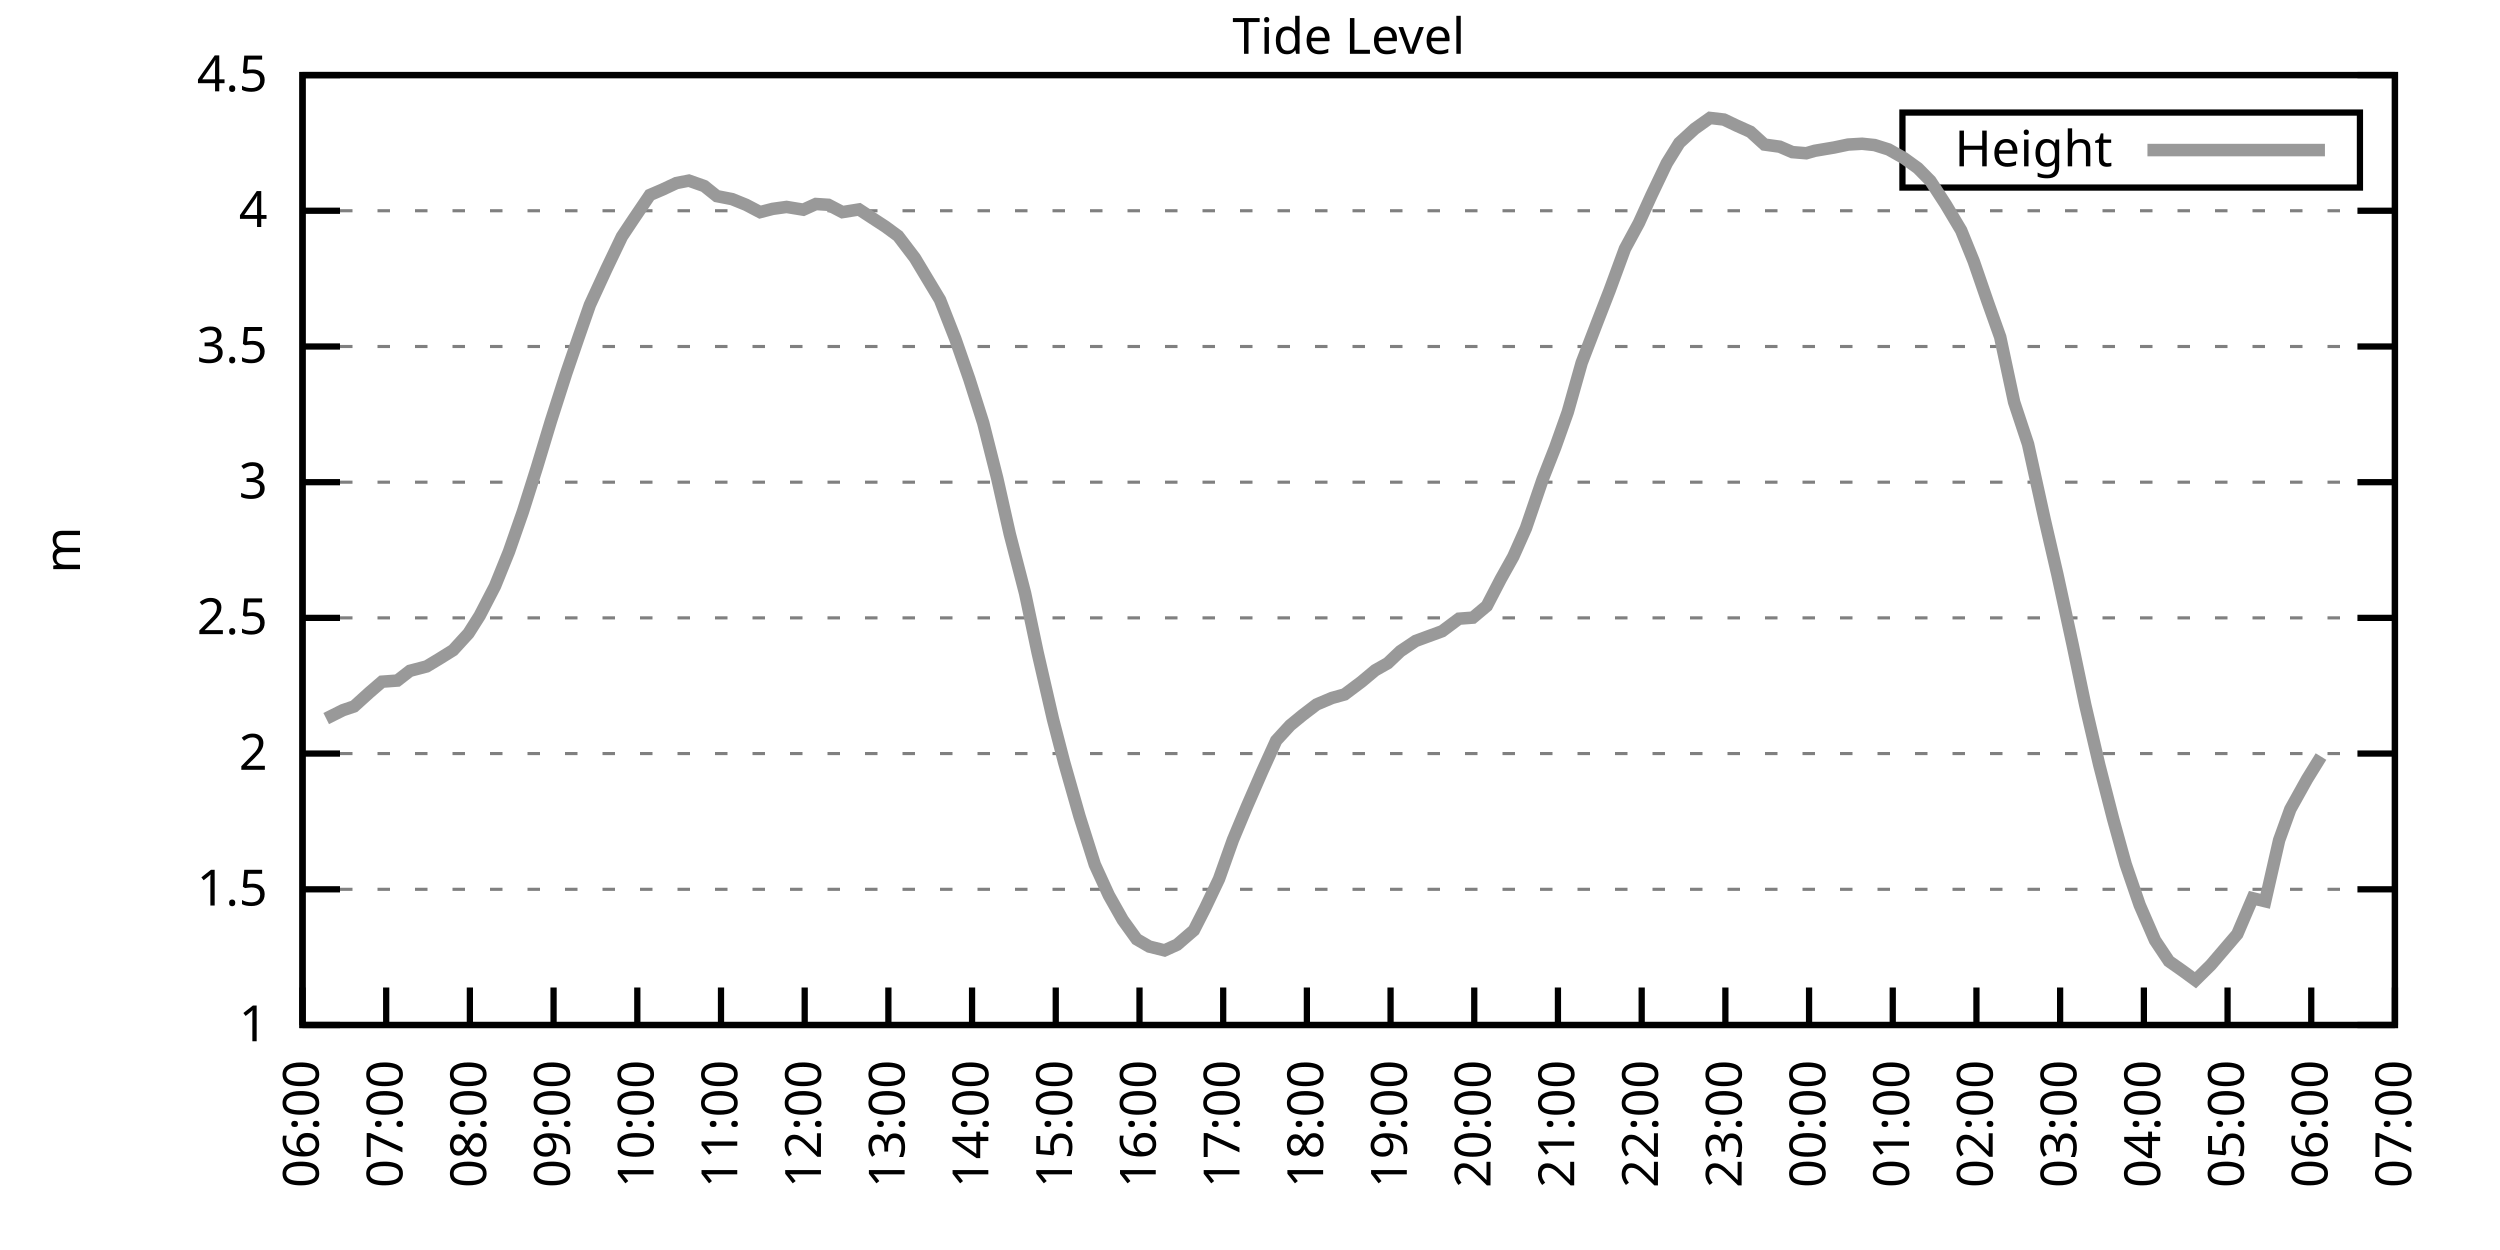
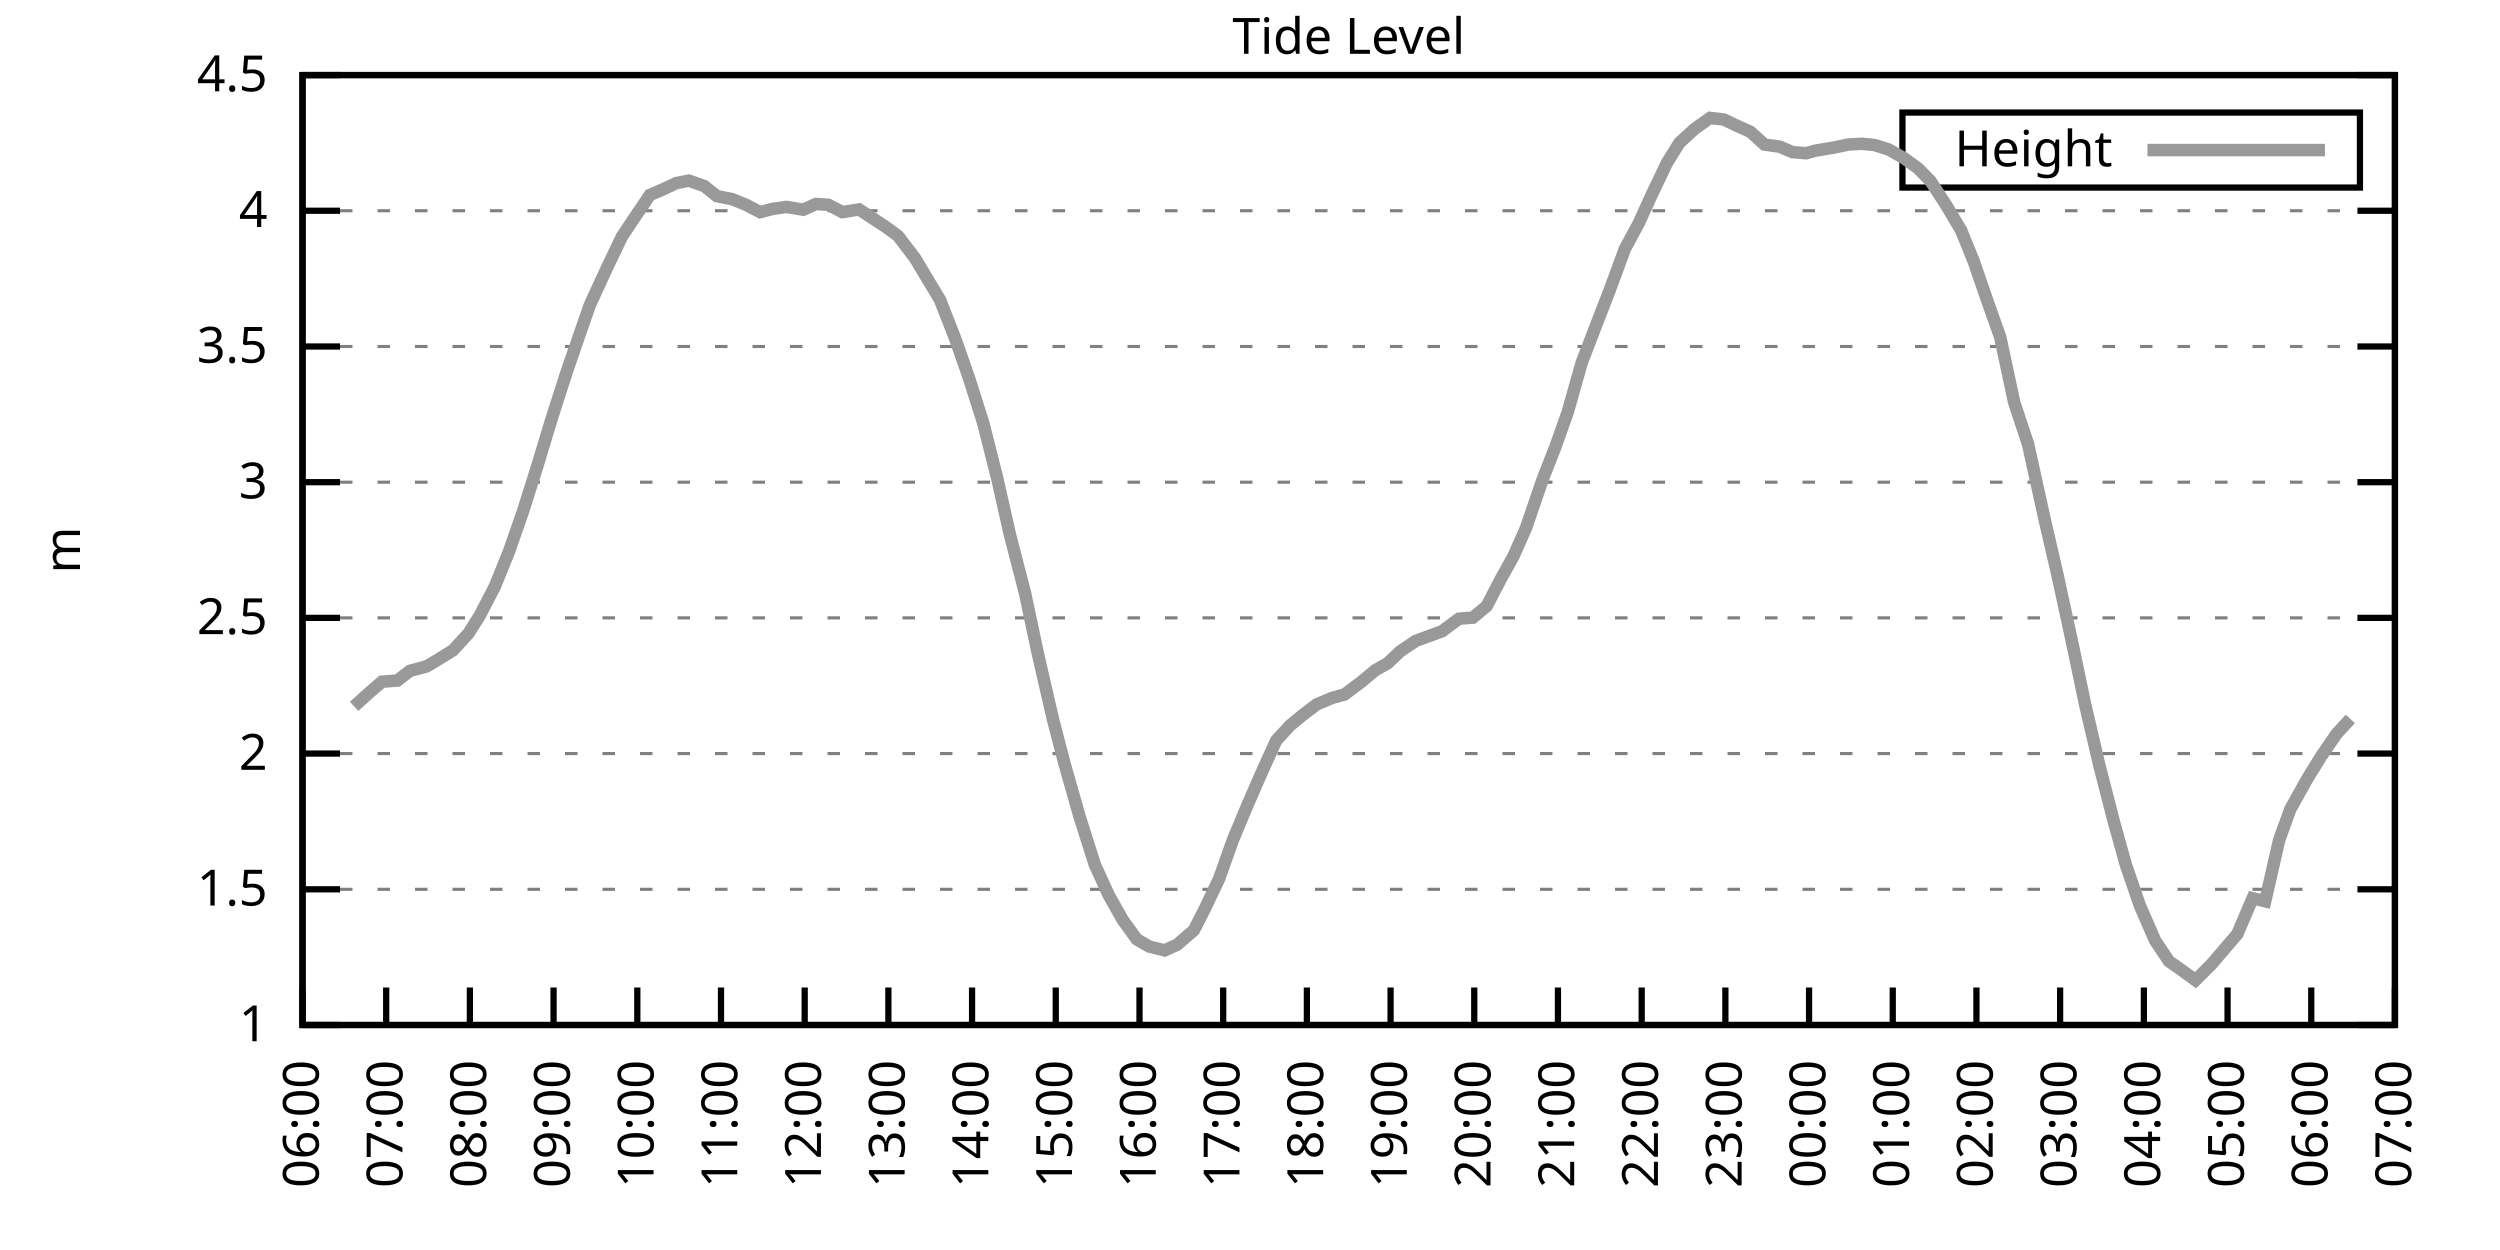
<svg xmlns="http://www.w3.org/2000/svg" xmlns:xlink="http://www.w3.org/1999/xlink" width="400" height="200" viewBox="0 0 400 200">
  <g id="gnuplot_canvas">
    <rect x="0" y="0" width="400" height="200" fill="none" />
    <defs>
      <circle id="gpDot" r="0.5" stroke-width="0.5" stroke="currentColor" />
      <path id="gpPt0" stroke-width="0.333" stroke="currentColor" d="M-1,0 h2 M0,-1 v2" />
      <path id="gpPt1" stroke-width="0.333" stroke="currentColor" d="M-1,-1 L1,1 M1,-1 L-1,1" />
      <path id="gpPt2" stroke-width="0.333" stroke="currentColor" d="M-1,0 L1,0 M0,-1 L0,1 M-1,-1 L1,1 M-1,1 L1,-1" />
      <rect id="gpPt3" stroke-width="0.333" stroke="currentColor" x="-1" y="-1" width="2" height="2" />
      <rect id="gpPt4" stroke-width="0.333" stroke="currentColor" fill="currentColor" x="-1" y="-1" width="2" height="2" />
      <circle id="gpPt5" stroke-width="0.333" stroke="currentColor" cx="0" cy="0" r="1" />
      <use xlink:href="#gpPt5" id="gpPt6" fill="currentColor" stroke="none" />
      <path id="gpPt7" stroke-width="0.333" stroke="currentColor" d="M0,-1.33 L-1.33,0.67 L1.33,0.67 z" />
      <use xlink:href="#gpPt7" id="gpPt8" fill="currentColor" stroke="none" />
      <use xlink:href="#gpPt7" id="gpPt9" stroke="currentColor" transform="rotate(180)" />
      <use xlink:href="#gpPt9" id="gpPt10" fill="currentColor" stroke="none" />
      <use xlink:href="#gpPt3" id="gpPt11" stroke="currentColor" transform="rotate(45)" />
      <use xlink:href="#gpPt11" id="gpPt12" fill="currentColor" stroke="none" />
      <path id="gpPt13" stroke-width="0.333" stroke="currentColor" d="M0,1.330 L1.265,0.411 L0.782,-1.067 L-0.782,-1.076 L-1.265,0.411 z" />
      <use xlink:href="#gpPt13" id="gpPt14" fill="currentColor" stroke="none" />
      <filter id="textbox" filterUnits="objectBoundingBox" x="0" y="0" height="1" width="1">
        <feFlood flood-color="white" flood-opacity="1" result="bgnd" />
        <feComposite in="SourceGraphic" in2="bgnd" operator="atop" />
      </filter>
      <filter id="greybox" filterUnits="objectBoundingBox" x="0" y="0" height="1" width="1">
        <feFlood flood-color="lightgrey" flood-opacity="1" result="grey" />
        <feComposite in="SourceGraphic" in2="grey" operator="atop" />
      </filter>
    </defs>
    <g fill="none" color="white" stroke="currentColor" stroke-width="1.00" stroke-linecap="butt" stroke-linejoin="miter">
</g>
    <g fill="none" color="black" stroke="currentColor" stroke-width="1.00" stroke-linecap="butt" stroke-linejoin="miter">
      <g stroke="none" shape-rendering="crispEdges">
        <polygon fill="rgb(255, 255, 255)" points="48.40,164.00 383.18,164.00 383.18,12.02 48.40,12.02 " />
      </g>
    </g>
    <g fill="none" color="black" stroke="currentColor" stroke-width="1.00" stroke-linecap="butt" stroke-linejoin="miter">
</g>
    <g fill="none" color="black" stroke="black" stroke-width="0.50" stroke-linecap="butt" stroke-linejoin="miter">
</g>
    <g fill="none" color="gray" stroke="currentColor" stroke-width="0.50" stroke-linecap="butt" stroke-linejoin="miter">
      <path stroke="gray" stroke-dasharray="2,4" class="gridline" d="M48.40,164.00 L383.19,164.00  " />
    </g>
    <g fill="none" color="gray" stroke="gray" stroke-width="1.00" stroke-linecap="butt" stroke-linejoin="miter">
</g>
    <g fill="none" color="black" stroke="currentColor" stroke-width="1.00" stroke-linecap="butt" stroke-linejoin="miter">
      <path stroke="black" d="M48.40,164.00 L54.40,164.00 M383.19,164.00 L377.19,164.00  " />
      <g transform="translate(42.80,166.60)" stroke="none" fill="black" font-family="Sans" font-size="8.00" text-anchor="end">
        <text>
          <tspan font-family="Sans"> 1</tspan>
        </text>
      </g>
    </g>
    <g fill="none" color="black" stroke="currentColor" stroke-width="1.00" stroke-linecap="butt" stroke-linejoin="miter">
</g>
    <g fill="none" color="black" stroke="black" stroke-width="0.50" stroke-linecap="butt" stroke-linejoin="miter">
</g>
    <g fill="none" color="gray" stroke="currentColor" stroke-width="0.50" stroke-linecap="butt" stroke-linejoin="miter">
      <path stroke="gray" stroke-dasharray="2,4" class="gridline" d="M48.40,142.29 L383.19,142.29  " />
    </g>
    <g fill="none" color="gray" stroke="gray" stroke-width="1.00" stroke-linecap="butt" stroke-linejoin="miter">
</g>
    <g fill="none" color="black" stroke="currentColor" stroke-width="1.00" stroke-linecap="butt" stroke-linejoin="miter">
      <path stroke="black" d="M48.40,142.29 L54.40,142.29 M383.19,142.29 L377.19,142.29  " />
      <g transform="translate(42.80,144.89)" stroke="none" fill="black" font-family="Sans" font-size="8.00" text-anchor="end">
        <text>
          <tspan font-family="Sans"> 1.5</tspan>
        </text>
      </g>
    </g>
    <g fill="none" color="black" stroke="currentColor" stroke-width="1.00" stroke-linecap="butt" stroke-linejoin="miter">
</g>
    <g fill="none" color="black" stroke="black" stroke-width="0.50" stroke-linecap="butt" stroke-linejoin="miter">
</g>
    <g fill="none" color="gray" stroke="currentColor" stroke-width="0.50" stroke-linecap="butt" stroke-linejoin="miter">
      <path stroke="gray" stroke-dasharray="2,4" class="gridline" d="M48.40,120.57 L383.19,120.57  " />
    </g>
    <g fill="none" color="gray" stroke="gray" stroke-width="1.00" stroke-linecap="butt" stroke-linejoin="miter">
</g>
    <g fill="none" color="black" stroke="currentColor" stroke-width="1.00" stroke-linecap="butt" stroke-linejoin="miter">
      <path stroke="black" d="M48.40,120.57 L54.40,120.57 M383.19,120.57 L377.19,120.57  " />
      <g transform="translate(42.80,123.17)" stroke="none" fill="black" font-family="Sans" font-size="8.00" text-anchor="end">
        <text>
          <tspan font-family="Sans"> 2</tspan>
        </text>
      </g>
    </g>
    <g fill="none" color="black" stroke="currentColor" stroke-width="1.00" stroke-linecap="butt" stroke-linejoin="miter">
</g>
    <g fill="none" color="black" stroke="black" stroke-width="0.50" stroke-linecap="butt" stroke-linejoin="miter">
</g>
    <g fill="none" color="gray" stroke="currentColor" stroke-width="0.50" stroke-linecap="butt" stroke-linejoin="miter">
      <path stroke="gray" stroke-dasharray="2,4" class="gridline" d="M48.40,98.86 L383.19,98.86  " />
    </g>
    <g fill="none" color="gray" stroke="gray" stroke-width="1.00" stroke-linecap="butt" stroke-linejoin="miter">
</g>
    <g fill="none" color="black" stroke="currentColor" stroke-width="1.00" stroke-linecap="butt" stroke-linejoin="miter">
      <path stroke="black" d="M48.40,98.86 L54.40,98.86 M383.19,98.86 L377.19,98.86  " />
      <g transform="translate(42.80,101.46)" stroke="none" fill="black" font-family="Sans" font-size="8.00" text-anchor="end">
        <text>
          <tspan font-family="Sans"> 2.5</tspan>
        </text>
      </g>
    </g>
    <g fill="none" color="black" stroke="currentColor" stroke-width="1.00" stroke-linecap="butt" stroke-linejoin="miter">
</g>
    <g fill="none" color="black" stroke="black" stroke-width="0.50" stroke-linecap="butt" stroke-linejoin="miter">
</g>
    <g fill="none" color="gray" stroke="currentColor" stroke-width="0.50" stroke-linecap="butt" stroke-linejoin="miter">
      <path stroke="gray" stroke-dasharray="2,4" class="gridline" d="M48.40,77.15 L383.19,77.15  " />
    </g>
    <g fill="none" color="gray" stroke="gray" stroke-width="1.00" stroke-linecap="butt" stroke-linejoin="miter">
</g>
    <g fill="none" color="black" stroke="currentColor" stroke-width="1.00" stroke-linecap="butt" stroke-linejoin="miter">
      <path stroke="black" d="M48.40,77.15 L54.40,77.15 M383.19,77.15 L377.19,77.15  " />
      <g transform="translate(42.80,79.75)" stroke="none" fill="black" font-family="Sans" font-size="8.00" text-anchor="end">
        <text>
          <tspan font-family="Sans"> 3</tspan>
        </text>
      </g>
    </g>
    <g fill="none" color="black" stroke="currentColor" stroke-width="1.00" stroke-linecap="butt" stroke-linejoin="miter">
</g>
    <g fill="none" color="black" stroke="black" stroke-width="0.50" stroke-linecap="butt" stroke-linejoin="miter">
</g>
    <g fill="none" color="gray" stroke="currentColor" stroke-width="0.50" stroke-linecap="butt" stroke-linejoin="miter">
      <path stroke="gray" stroke-dasharray="2,4" class="gridline" d="M48.40,55.44 L383.19,55.44  " />
    </g>
    <g fill="none" color="gray" stroke="gray" stroke-width="1.00" stroke-linecap="butt" stroke-linejoin="miter">
</g>
    <g fill="none" color="black" stroke="currentColor" stroke-width="1.00" stroke-linecap="butt" stroke-linejoin="miter">
      <path stroke="black" d="M48.40,55.44 L54.40,55.44 M383.19,55.44 L377.19,55.44  " />
      <g transform="translate(42.80,58.04)" stroke="none" fill="black" font-family="Sans" font-size="8.00" text-anchor="end">
        <text>
          <tspan font-family="Sans"> 3.5</tspan>
        </text>
      </g>
    </g>
    <g fill="none" color="black" stroke="currentColor" stroke-width="1.00" stroke-linecap="butt" stroke-linejoin="miter">
</g>
    <g fill="none" color="black" stroke="black" stroke-width="0.50" stroke-linecap="butt" stroke-linejoin="miter">
</g>
    <g fill="none" color="gray" stroke="currentColor" stroke-width="0.50" stroke-linecap="butt" stroke-linejoin="miter">
      <path stroke="gray" stroke-dasharray="2,4" class="gridline" d="M48.40,33.72 L383.19,33.72  " />
    </g>
    <g fill="none" color="gray" stroke="gray" stroke-width="1.00" stroke-linecap="butt" stroke-linejoin="miter">
</g>
    <g fill="none" color="black" stroke="currentColor" stroke-width="1.00" stroke-linecap="butt" stroke-linejoin="miter">
      <path stroke="black" d="M48.40,33.72 L54.40,33.72 M383.19,33.72 L377.19,33.72  " />
      <g transform="translate(42.80,36.32)" stroke="none" fill="black" font-family="Sans" font-size="8.00" text-anchor="end">
        <text>
          <tspan font-family="Sans"> 4</tspan>
        </text>
      </g>
    </g>
    <g fill="none" color="black" stroke="currentColor" stroke-width="1.00" stroke-linecap="butt" stroke-linejoin="miter">
</g>
    <g fill="none" color="black" stroke="black" stroke-width="0.50" stroke-linecap="butt" stroke-linejoin="miter">
</g>
    <g fill="none" color="gray" stroke="currentColor" stroke-width="0.50" stroke-linecap="butt" stroke-linejoin="miter">
      <path stroke="gray" stroke-dasharray="2,4" class="gridline" d="M48.40,12.01 L383.19,12.01  " />
    </g>
    <g fill="none" color="gray" stroke="gray" stroke-width="1.00" stroke-linecap="butt" stroke-linejoin="miter">
</g>
    <g fill="none" color="black" stroke="currentColor" stroke-width="1.00" stroke-linecap="butt" stroke-linejoin="miter">
      <path stroke="black" d="M48.40,12.01 L54.40,12.01 M383.19,12.01 L377.19,12.01  " />
      <g transform="translate(42.80,14.61)" stroke="none" fill="black" font-family="Sans" font-size="8.00" text-anchor="end">
        <text>
          <tspan font-family="Sans"> 4.5</tspan>
        </text>
      </g>
    </g>
    <g fill="none" color="black" stroke="currentColor" stroke-width="1.00" stroke-linecap="butt" stroke-linejoin="miter">
      <path stroke="black" d="M48.40,164.00 L48.40,158.00  " />
      <g transform="translate(51.00,169.60) rotate(270.00)" stroke="none" fill="black" font-family="Sans" font-size="8.00" text-anchor="end">
        <text>
          <tspan font-family="Sans">06:00</tspan>
        </text>
      </g>
    </g>
    <g fill="none" color="black" stroke="currentColor" stroke-width="1.00" stroke-linecap="butt" stroke-linejoin="miter">
      <path stroke="black" d="M61.79,164.00 L61.79,158.00  " />
      <g transform="translate(64.39,169.60) rotate(270.00)" stroke="none" fill="black" font-family="Sans" font-size="8.00" text-anchor="end">
        <text>
          <tspan font-family="Sans">07:00</tspan>
        </text>
      </g>
    </g>
    <g fill="none" color="black" stroke="currentColor" stroke-width="1.00" stroke-linecap="butt" stroke-linejoin="miter">
      <path stroke="black" d="M75.18,164.00 L75.18,158.00  " />
      <g transform="translate(77.78,169.60) rotate(270.00)" stroke="none" fill="black" font-family="Sans" font-size="8.00" text-anchor="end">
        <text>
          <tspan font-family="Sans">08:00</tspan>
        </text>
      </g>
    </g>
    <g fill="none" color="black" stroke="currentColor" stroke-width="1.00" stroke-linecap="butt" stroke-linejoin="miter">
      <path stroke="black" d="M88.57,164.00 L88.57,158.00  " />
      <g transform="translate(91.17,169.60) rotate(270.00)" stroke="none" fill="black" font-family="Sans" font-size="8.00" text-anchor="end">
        <text>
          <tspan font-family="Sans">09:00</tspan>
        </text>
      </g>
    </g>
    <g fill="none" color="black" stroke="currentColor" stroke-width="1.00" stroke-linecap="butt" stroke-linejoin="miter">
      <path stroke="black" d="M101.97,164.00 L101.97,158.00  " />
      <g transform="translate(104.57,169.60) rotate(270.00)" stroke="none" fill="black" font-family="Sans" font-size="8.00" text-anchor="end">
        <text>
          <tspan font-family="Sans">10:00</tspan>
        </text>
      </g>
    </g>
    <g fill="none" color="black" stroke="currentColor" stroke-width="1.00" stroke-linecap="butt" stroke-linejoin="miter">
      <path stroke="black" d="M115.36,164.00 L115.36,158.00  " />
      <g transform="translate(117.96,169.60) rotate(270.00)" stroke="none" fill="black" font-family="Sans" font-size="8.00" text-anchor="end">
        <text>
          <tspan font-family="Sans">11:00</tspan>
        </text>
      </g>
    </g>
    <g fill="none" color="black" stroke="currentColor" stroke-width="1.00" stroke-linecap="butt" stroke-linejoin="miter">
      <path stroke="black" d="M128.75,164.00 L128.75,158.00  " />
      <g transform="translate(131.35,169.60) rotate(270.00)" stroke="none" fill="black" font-family="Sans" font-size="8.00" text-anchor="end">
        <text>
          <tspan font-family="Sans">12:00</tspan>
        </text>
      </g>
    </g>
    <g fill="none" color="black" stroke="currentColor" stroke-width="1.00" stroke-linecap="butt" stroke-linejoin="miter">
      <path stroke="black" d="M142.14,164.00 L142.14,158.00  " />
      <g transform="translate(144.74,169.60) rotate(270.00)" stroke="none" fill="black" font-family="Sans" font-size="8.00" text-anchor="end">
        <text>
          <tspan font-family="Sans">13:00</tspan>
        </text>
      </g>
    </g>
    <g fill="none" color="black" stroke="currentColor" stroke-width="1.00" stroke-linecap="butt" stroke-linejoin="miter">
      <path stroke="black" d="M155.53,164.00 L155.53,158.00  " />
      <g transform="translate(158.13,169.60) rotate(270.00)" stroke="none" fill="black" font-family="Sans" font-size="8.00" text-anchor="end">
        <text>
          <tspan font-family="Sans">14:00</tspan>
        </text>
      </g>
    </g>
    <g fill="none" color="black" stroke="currentColor" stroke-width="1.00" stroke-linecap="butt" stroke-linejoin="miter">
      <path stroke="black" d="M168.92,164.00 L168.92,158.00  " />
      <g transform="translate(171.52,169.60) rotate(270.00)" stroke="none" fill="black" font-family="Sans" font-size="8.00" text-anchor="end">
        <text>
          <tspan font-family="Sans">15:00</tspan>
        </text>
      </g>
    </g>
    <g fill="none" color="black" stroke="currentColor" stroke-width="1.00" stroke-linecap="butt" stroke-linejoin="miter">
      <path stroke="black" d="M182.32,164.00 L182.32,158.00  " />
      <g transform="translate(184.92,169.60) rotate(270.00)" stroke="none" fill="black" font-family="Sans" font-size="8.00" text-anchor="end">
        <text>
          <tspan font-family="Sans">16:00</tspan>
        </text>
      </g>
    </g>
    <g fill="none" color="black" stroke="currentColor" stroke-width="1.00" stroke-linecap="butt" stroke-linejoin="miter">
      <path stroke="black" d="M195.71,164.00 L195.71,158.00  " />
      <g transform="translate(198.31,169.60) rotate(270.00)" stroke="none" fill="black" font-family="Sans" font-size="8.00" text-anchor="end">
        <text>
          <tspan font-family="Sans">17:00</tspan>
        </text>
      </g>
    </g>
    <g fill="none" color="black" stroke="currentColor" stroke-width="1.00" stroke-linecap="butt" stroke-linejoin="miter">
      <path stroke="black" d="M209.10,164.00 L209.10,158.00  " />
      <g transform="translate(211.70,169.60) rotate(270.00)" stroke="none" fill="black" font-family="Sans" font-size="8.00" text-anchor="end">
        <text>
          <tspan font-family="Sans">18:00</tspan>
        </text>
      </g>
    </g>
    <g fill="none" color="black" stroke="currentColor" stroke-width="1.00" stroke-linecap="butt" stroke-linejoin="miter">
      <path stroke="black" d="M222.49,164.00 L222.49,158.00  " />
      <g transform="translate(225.09,169.60) rotate(270.00)" stroke="none" fill="black" font-family="Sans" font-size="8.00" text-anchor="end">
        <text>
          <tspan font-family="Sans">19:00</tspan>
        </text>
      </g>
    </g>
    <g fill="none" color="black" stroke="currentColor" stroke-width="1.00" stroke-linecap="butt" stroke-linejoin="miter">
      <path stroke="black" d="M235.88,164.00 L235.88,158.00  " />
      <g transform="translate(238.48,169.60) rotate(270.00)" stroke="none" fill="black" font-family="Sans" font-size="8.00" text-anchor="end">
        <text>
          <tspan font-family="Sans">20:00</tspan>
        </text>
      </g>
    </g>
    <g fill="none" color="black" stroke="currentColor" stroke-width="1.00" stroke-linecap="butt" stroke-linejoin="miter">
      <path stroke="black" d="M249.27,164.00 L249.27,158.00  " />
      <g transform="translate(251.87,169.60) rotate(270.00)" stroke="none" fill="black" font-family="Sans" font-size="8.00" text-anchor="end">
        <text>
          <tspan font-family="Sans">21:00</tspan>
        </text>
      </g>
    </g>
    <g fill="none" color="black" stroke="currentColor" stroke-width="1.00" stroke-linecap="butt" stroke-linejoin="miter">
      <path stroke="black" d="M262.67,164.00 L262.67,158.00  " />
      <g transform="translate(265.27,169.60) rotate(270.00)" stroke="none" fill="black" font-family="Sans" font-size="8.00" text-anchor="end">
        <text>
          <tspan font-family="Sans">22:00</tspan>
        </text>
      </g>
    </g>
    <g fill="none" color="black" stroke="currentColor" stroke-width="1.00" stroke-linecap="butt" stroke-linejoin="miter">
      <path stroke="black" d="M276.06,164.00 L276.06,158.00  " />
      <g transform="translate(278.66,169.60) rotate(270.00)" stroke="none" fill="black" font-family="Sans" font-size="8.00" text-anchor="end">
        <text>
          <tspan font-family="Sans">23:00</tspan>
        </text>
      </g>
    </g>
    <g fill="none" color="black" stroke="currentColor" stroke-width="1.00" stroke-linecap="butt" stroke-linejoin="miter">
      <path stroke="black" d="M289.45,164.00 L289.45,158.00  " />
      <g transform="translate(292.05,169.60) rotate(270.00)" stroke="none" fill="black" font-family="Sans" font-size="8.00" text-anchor="end">
        <text>
          <tspan font-family="Sans">00:00</tspan>
        </text>
      </g>
    </g>
    <g fill="none" color="black" stroke="currentColor" stroke-width="1.00" stroke-linecap="butt" stroke-linejoin="miter">
      <path stroke="black" d="M302.84,164.00 L302.84,158.00  " />
      <g transform="translate(305.44,169.60) rotate(270.00)" stroke="none" fill="black" font-family="Sans" font-size="8.00" text-anchor="end">
        <text>
          <tspan font-family="Sans">01:00</tspan>
        </text>
      </g>
    </g>
    <g fill="none" color="black" stroke="currentColor" stroke-width="1.00" stroke-linecap="butt" stroke-linejoin="miter">
      <path stroke="black" d="M316.23,164.00 L316.23,158.00  " />
      <g transform="translate(318.83,169.60) rotate(270.00)" stroke="none" fill="black" font-family="Sans" font-size="8.00" text-anchor="end">
        <text>
          <tspan font-family="Sans">02:00</tspan>
        </text>
      </g>
    </g>
    <g fill="none" color="black" stroke="currentColor" stroke-width="1.00" stroke-linecap="butt" stroke-linejoin="miter">
      <path stroke="black" d="M329.62,164.00 L329.62,158.00  " />
      <g transform="translate(332.22,169.60) rotate(270.00)" stroke="none" fill="black" font-family="Sans" font-size="8.00" text-anchor="end">
        <text>
          <tspan font-family="Sans">03:00</tspan>
        </text>
      </g>
    </g>
    <g fill="none" color="black" stroke="currentColor" stroke-width="1.00" stroke-linecap="butt" stroke-linejoin="miter">
      <path stroke="black" d="M343.02,164.00 L343.02,158.00  " />
      <g transform="translate(345.62,169.60) rotate(270.00)" stroke="none" fill="black" font-family="Sans" font-size="8.00" text-anchor="end">
        <text>
          <tspan font-family="Sans">04:00</tspan>
        </text>
      </g>
    </g>
    <g fill="none" color="black" stroke="currentColor" stroke-width="1.00" stroke-linecap="butt" stroke-linejoin="miter">
      <path stroke="black" d="M356.41,164.00 L356.41,158.00  " />
      <g transform="translate(359.01,169.60) rotate(270.00)" stroke="none" fill="black" font-family="Sans" font-size="8.00" text-anchor="end">
        <text>
          <tspan font-family="Sans">05:00</tspan>
        </text>
      </g>
    </g>
    <g fill="none" color="black" stroke="currentColor" stroke-width="1.00" stroke-linecap="butt" stroke-linejoin="miter">
      <path stroke="black" d="M369.80,164.00 L369.80,158.00  " />
      <g transform="translate(372.40,169.60) rotate(270.00)" stroke="none" fill="black" font-family="Sans" font-size="8.00" text-anchor="end">
        <text>
          <tspan font-family="Sans">06:00</tspan>
        </text>
      </g>
    </g>
    <g fill="none" color="black" stroke="currentColor" stroke-width="1.00" stroke-linecap="butt" stroke-linejoin="miter">
      <path stroke="black" d="M383.19,164.00 L383.19,158.00  " />
      <g transform="translate(385.79,169.60) rotate(270.00)" stroke="none" fill="black" font-family="Sans" font-size="8.00" text-anchor="end">
        <text>
          <tspan font-family="Sans">07:00</tspan>
        </text>
      </g>
    </g>
    <g fill="none" color="black" stroke="currentColor" stroke-width="1.00" stroke-linecap="butt" stroke-linejoin="miter">
</g>
    <g fill="none" color="black" stroke="currentColor" stroke-width="1.00" stroke-linecap="butt" stroke-linejoin="miter">
      <path stroke="black" d="M48.40,12.01 L48.40,164.00 L383.19,164.00 L383.19,12.01 L48.40,12.01 Z  " />
    </g>
    <g fill="none" color="black" stroke="currentColor" stroke-width="1.00" stroke-linecap="butt" stroke-linejoin="miter">
</g>
    <g fill="none" color="black" stroke="currentColor" stroke-width="1.00" stroke-linecap="butt" stroke-linejoin="miter">
      <path stroke="black" d="M304.39,30.01 L304.39,18.01 L377.59,18.01 L377.59,30.01 L304.39,30.01 Z  " />
    </g>
    <g id="Tide_level_plot_1">
      <g fill="none" color="white" stroke="black" stroke-width="2.00" stroke-linecap="butt" stroke-linejoin="miter">
</g>
      <g fill="none" color="black" stroke="currentColor" stroke-width="2.00" stroke-linecap="butt" stroke-linejoin="miter">
        <g transform="translate(337.99,26.61)" stroke="none" fill="black" font-family="Sans" font-size="8.00" text-anchor="end">
          <text>
            <tspan font-family="Sans">Height</tspan>
          </text>
        </g>
      </g>
      <g fill="none" color="black" stroke="currentColor" stroke-width="2.00" stroke-linecap="butt" stroke-linejoin="miter">
-         <path stroke="rgb(153, 153, 153)" d="M343.59,24.01 L371.99,24.01 M52.19,114.97 L54.87,113.63 L56.66,113.02 L59.11,110.80 L61.12,109.07 L63.58,108.89   L65.59,107.33 L68.26,106.63 L70.27,105.42 L72.50,104.03 L74.96,101.34 L76.75,98.51 L79.20,93.78 L81.43,88.27   L83.66,81.88 L85.90,74.80 L88.13,67.42 L90.58,59.78 L92.59,53.92 L94.38,48.79 L97.06,42.97 L99.51,37.85   L101.30,35.16 L103.98,31.20 L105.98,30.34 L108.22,29.29 L110.22,28.90 L112.68,29.77 L114.69,31.38 L117.14,31.86   L119.38,32.77 L121.61,33.94 L123.62,33.42 L125.85,33.11 L128.53,33.55 L130.54,32.64 L132.54,32.77 L134.78,33.94   L137.45,33.51 L139.24,34.68 L141.69,36.28 L143.70,37.76 L146.38,41.28 L147.94,43.88 L150.40,47.97 L152.85,54.22   L155.09,60.65 L157.32,67.68 L159.55,76.50 L161.56,85.44 L164.01,94.91 L166.02,104.42 L168.48,115.10 L170.26,121.96   L172.72,130.61 L175.17,138.34 L177.41,143.24 L179.64,147.19 L181.87,150.28 L183.88,151.45 L186.33,152.06 L188.34,151.15   L191.02,148.84 L192.81,145.33 L195.04,140.64 L197.27,134.38 L199.50,129.04 L201.96,123.40 L204.19,118.49 L206.42,116.06   L208.43,114.41 L210.66,112.71 L213.12,111.67 L215.13,111.11 L217.80,109.11 L220.04,107.24 L222.04,106.11 L224.05,104.20   L226.51,102.55 L228.52,101.81 L230.75,100.99 L233.43,98.99 L235.66,98.82 L237.89,96.95 L240.12,92.65 L242.13,89.05   L244.14,84.53 L246.82,76.71 L248.83,71.59 L250.84,65.94 L253.07,58.04 L255.52,51.66 L257.53,46.49 L259.99,39.80   L262.22,35.68 L264.23,31.25 L266.68,26.12 L268.69,22.87 L271.15,20.61 L273.60,18.87 L275.83,19.13 L277.84,20.09   L280.07,21.09 L282.31,23.13 L284.76,23.47 L286.77,24.34 L289.00,24.52 L290.34,24.13 L293.47,23.60 L295.70,23.13   L297.93,23.00 L299.94,23.21 L302.17,23.91 L304.63,25.30 L306.86,26.91 L308.87,28.95 L311.32,32.72 L313.78,36.85   L315.79,41.80 L318.02,48.27 L320.03,53.92 L322.26,64.34 L324.49,71.07 L327.17,83.23 L329.18,91.91 L331.63,103.20   L333.64,112.80 L335.87,122.35 L338.10,131.04 L340.11,138.29 L342.35,144.81 L344.80,150.45 L347.03,153.79 L349.26,155.36   L351.27,156.83 L353.73,154.40 L357.97,149.45 L360.42,143.72 L362.43,144.20 L364.66,134.43 L366.45,129.48 L369.13,124.66   L371.36,121.05  " />
+         <path stroke="rgb(153, 153, 153)" d="M343.59,24.01 L371.99,24.01 M56.66,113.02 L59.11,110.80 L61.12,109.07 L63.58,108.89 L65.59,107.33 L68.26,106.63   L70.27,105.42 L72.50,104.03 L74.96,101.34 L76.75,98.51 L79.20,93.78 L81.43,88.27 L83.66,81.88 L85.90,74.80   L88.13,67.42 L90.58,59.78 L92.59,53.92 L94.38,48.79 L97.06,42.97 L99.51,37.85 L101.30,35.16 L103.98,31.20   L105.98,30.34 L108.22,29.29 L110.22,28.90 L112.68,29.77 L114.69,31.38 L117.14,31.86 L119.38,32.77 L121.61,33.94   L123.62,33.42 L125.85,33.11 L128.53,33.55 L130.54,32.64 L132.54,32.77 L134.78,33.94 L137.45,33.51 L139.24,34.68   L141.69,36.28 L143.70,37.76 L146.38,41.28 L147.94,43.88 L150.40,47.97 L152.85,54.22 L155.09,60.65 L157.32,67.68   L159.55,76.50 L161.56,85.44 L164.01,94.91 L166.02,104.42 L168.48,115.10 L170.26,121.96 L172.72,130.61 L175.17,138.34   L177.41,143.24 L179.64,147.19 L181.87,150.28 L183.88,151.45 L186.33,152.06 L188.34,151.15 L191.02,148.84 L192.81,145.33   L195.04,140.64 L197.27,134.38 L199.50,129.04 L201.96,123.40 L204.19,118.49 L206.42,116.06 L208.43,114.41 L210.66,112.71   L213.12,111.67 L215.13,111.11 L217.80,109.11 L220.04,107.24 L222.04,106.11 L224.05,104.20 L226.51,102.55 L228.52,101.81   L230.75,100.99 L233.43,98.99 L235.66,98.82 L237.89,96.95 L240.12,92.65 L242.13,89.05 L244.14,84.53 L246.82,76.71   L248.83,71.59 L250.84,65.94 L253.07,58.04 L255.52,51.66 L257.53,46.49 L259.99,39.80 L262.22,35.68 L264.23,31.25   L266.68,26.12 L268.69,22.87 L271.15,20.61 L273.60,18.87 L275.83,19.13 L277.84,20.09 L280.07,21.09 L282.31,23.13   L284.76,23.47 L286.77,24.34 L289.00,24.52 L290.34,24.13 L293.47,23.60 L295.70,23.13 L297.93,23.00 L299.94,23.21   L302.17,23.91 L304.63,25.30 L306.86,26.91 L308.87,28.95 L311.32,32.72 L313.78,36.85 L315.79,41.80 L318.02,48.27   L320.03,53.92 L322.26,64.34 L324.49,71.07 L327.17,83.23 L329.18,91.91 L331.63,103.20 L333.64,112.80 L335.87,122.35   L338.10,131.04 L340.11,138.29 L342.35,144.81 L344.80,150.45 L347.03,153.79 L349.26,155.36 L351.27,156.83 L353.73,154.40   L357.97,149.45 L360.42,143.72 L362.43,144.20 L364.66,134.43 L366.45,129.48 L369.13,124.66 L371.36,121.05 L373.82,117.45   L376.05,115.02  " />
      </g>
    </g>
    <g fill="none" color="black" stroke="currentColor" stroke-width="2.00" stroke-linecap="butt" stroke-linejoin="miter">
</g>
    <g fill="none" color="black" stroke="black" stroke-width="1.00" stroke-linecap="butt" stroke-linejoin="miter">
</g>
    <g fill="none" color="black" stroke="currentColor" stroke-width="1.00" stroke-linecap="butt" stroke-linejoin="miter">
      <path stroke="black" d="M48.40,12.01 L48.40,164.00 L383.19,164.00 L383.19,12.01 L48.40,12.01 Z  " />
      <g transform="translate(12.80,88.01) rotate(270.00)" stroke="none" fill="black" font-family="Sans" font-size="8.00" text-anchor="middle">
        <text>
          <tspan font-family="Sans">m</tspan>
        </text>
      </g>
    </g>
    <g fill="none" color="black" stroke="currentColor" stroke-width="1.00" stroke-linecap="butt" stroke-linejoin="miter">
</g>
    <g fill="none" color="black" stroke="currentColor" stroke-width="1.00" stroke-linecap="butt" stroke-linejoin="miter">
      <g transform="translate(215.79,8.61)" stroke="none" fill="black" font-family="Sans" font-size="8.00" text-anchor="middle">
        <text>
          <tspan font-family="Sans">Tide Level</tspan>
        </text>
      </g>
    </g>
    <g fill="none" color="black" stroke="currentColor" stroke-width="1.00" stroke-linecap="butt" stroke-linejoin="miter">
</g>
  </g>
</svg>
